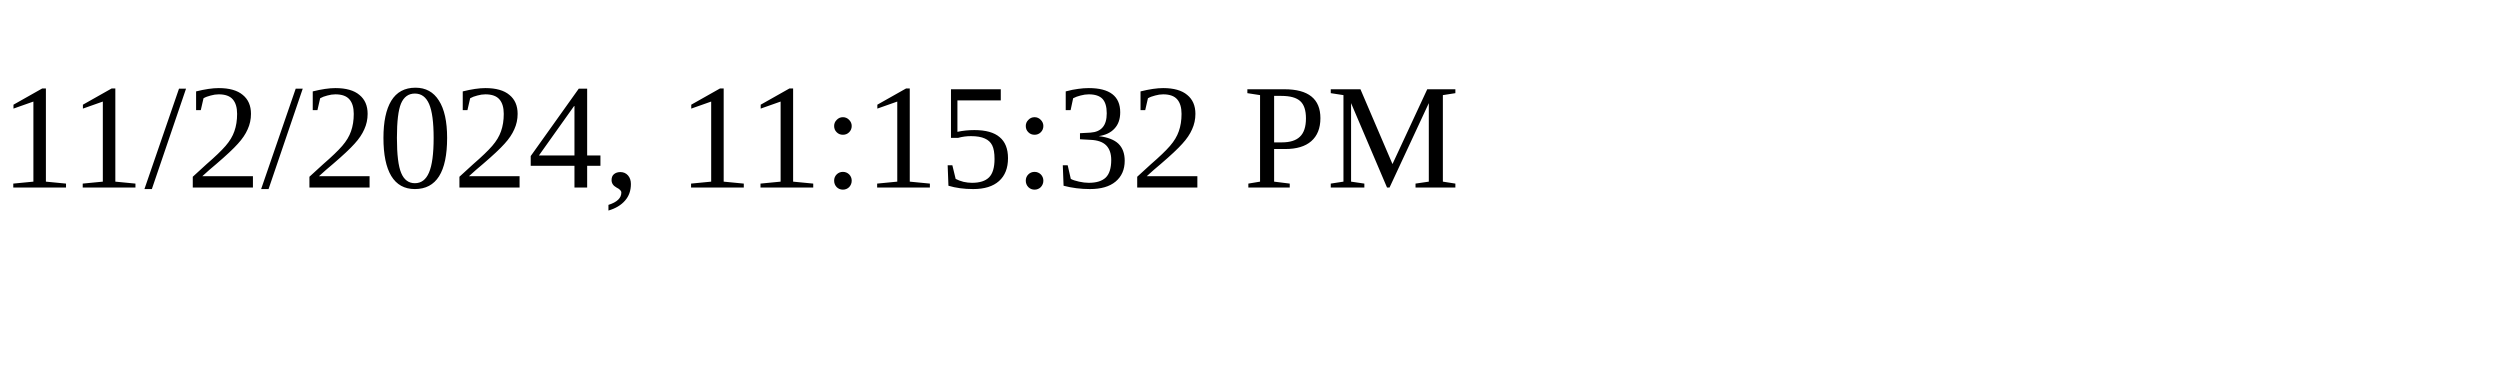
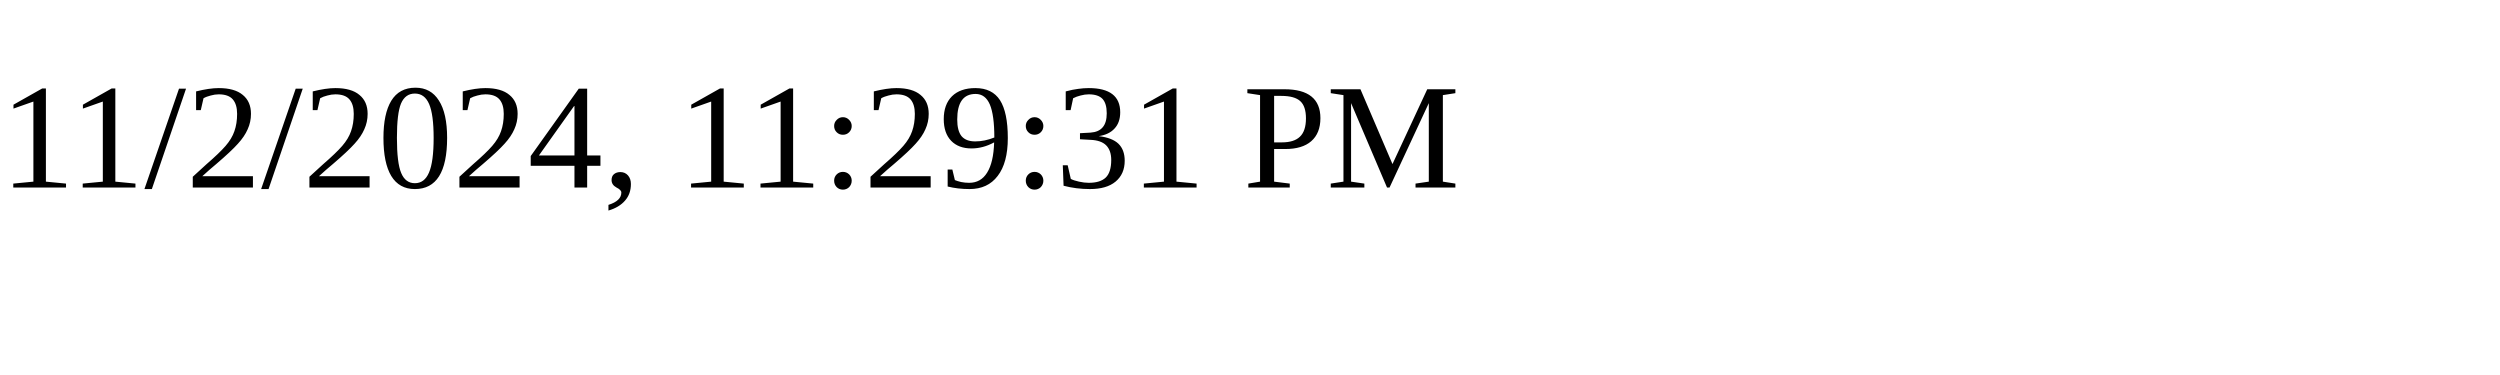
<svg xmlns="http://www.w3.org/2000/svg" height="30" width="200">
-   <text x="0" y="15">11/2/2024, 11:15:32 PM</text>
+   <text x="0" y="15">11/2/2024, 11:29:31 PM</text>
</svg>
